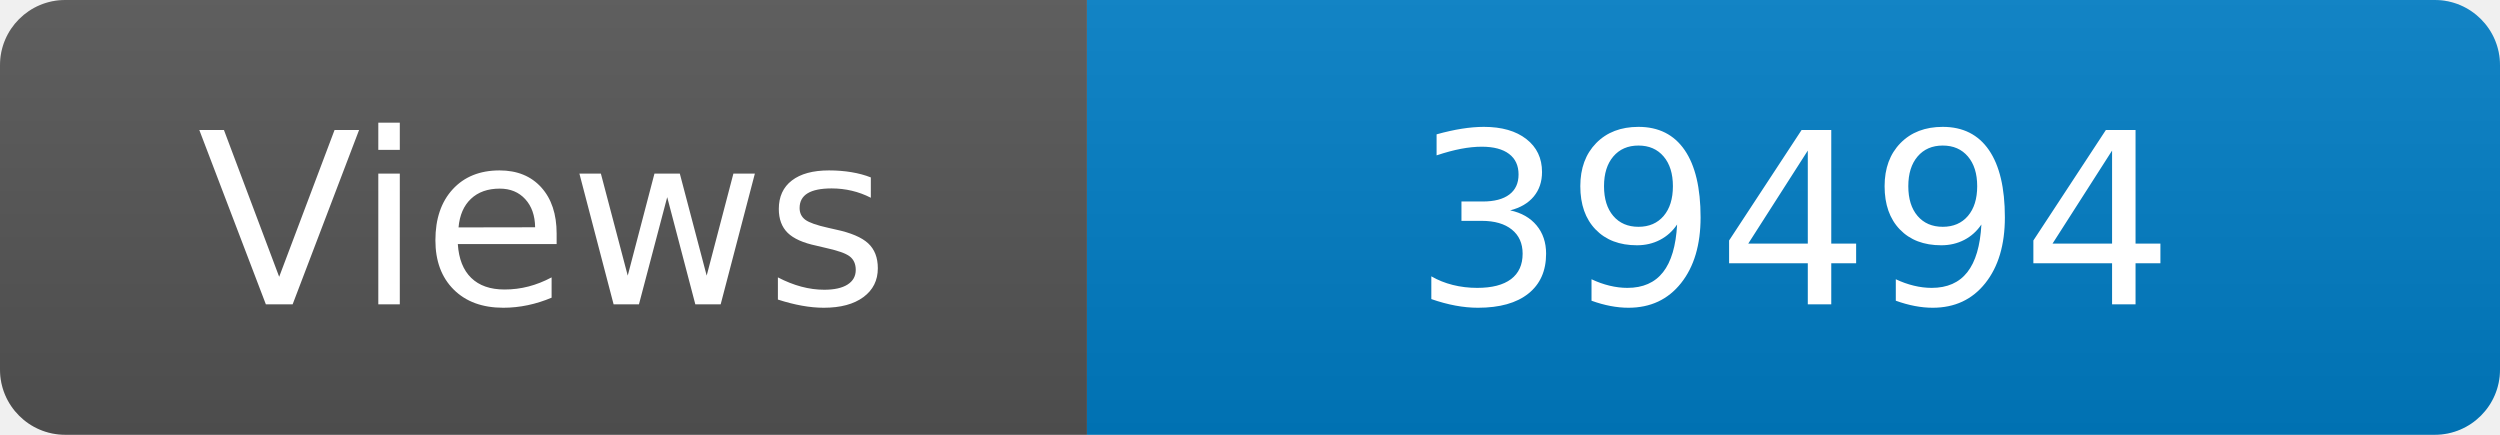
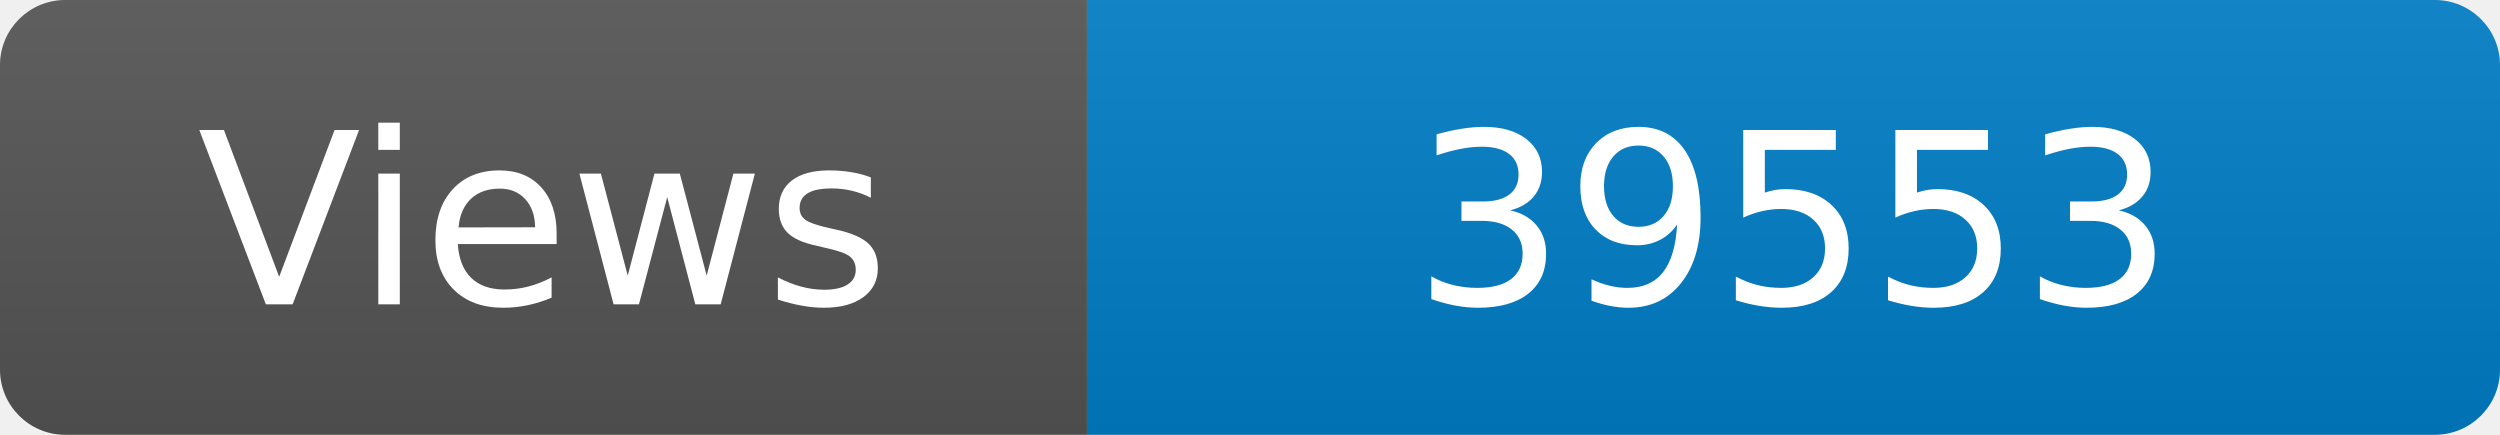
<svg xmlns="http://www.w3.org/2000/svg" width="115" height="20" role="img" aria-label="Maintained?: yes">
  <linearGradient id="s" x2="0" y2="100%">
    <stop offset="0" stop-color="#bbb" stop-opacity=".1" />
    <stop offset="1" stop-opacity=".1" />
  </linearGradient>
  <clipPath id="r">
    <rect width="115" height="20" rx="3" fill="#fff" />
  </clipPath>
  <g clip-path="url(#r)">
    <rect width="50" height="20" fill="#555" />
    <rect x="50" width="160" height="20" fill="#007ec6" />
    <rect width="115" height="20" fill="url(#s)" />
  </g>
  <g fill="#fff" text-anchor="middle" font-family="Verdana,Geneva,DejaVu Sans,sans-serif" font-size="110">
    <text x="250" y="140" transform="scale(.1)" fill="#fff">Views</text>
-     <text x="825" y="140" transform="scale(.1)" fill="#fff">39494</text>
+     <text x="825" y="140" transform="scale(.1)" fill="#fff">39553</text>
  </g>
</svg>
